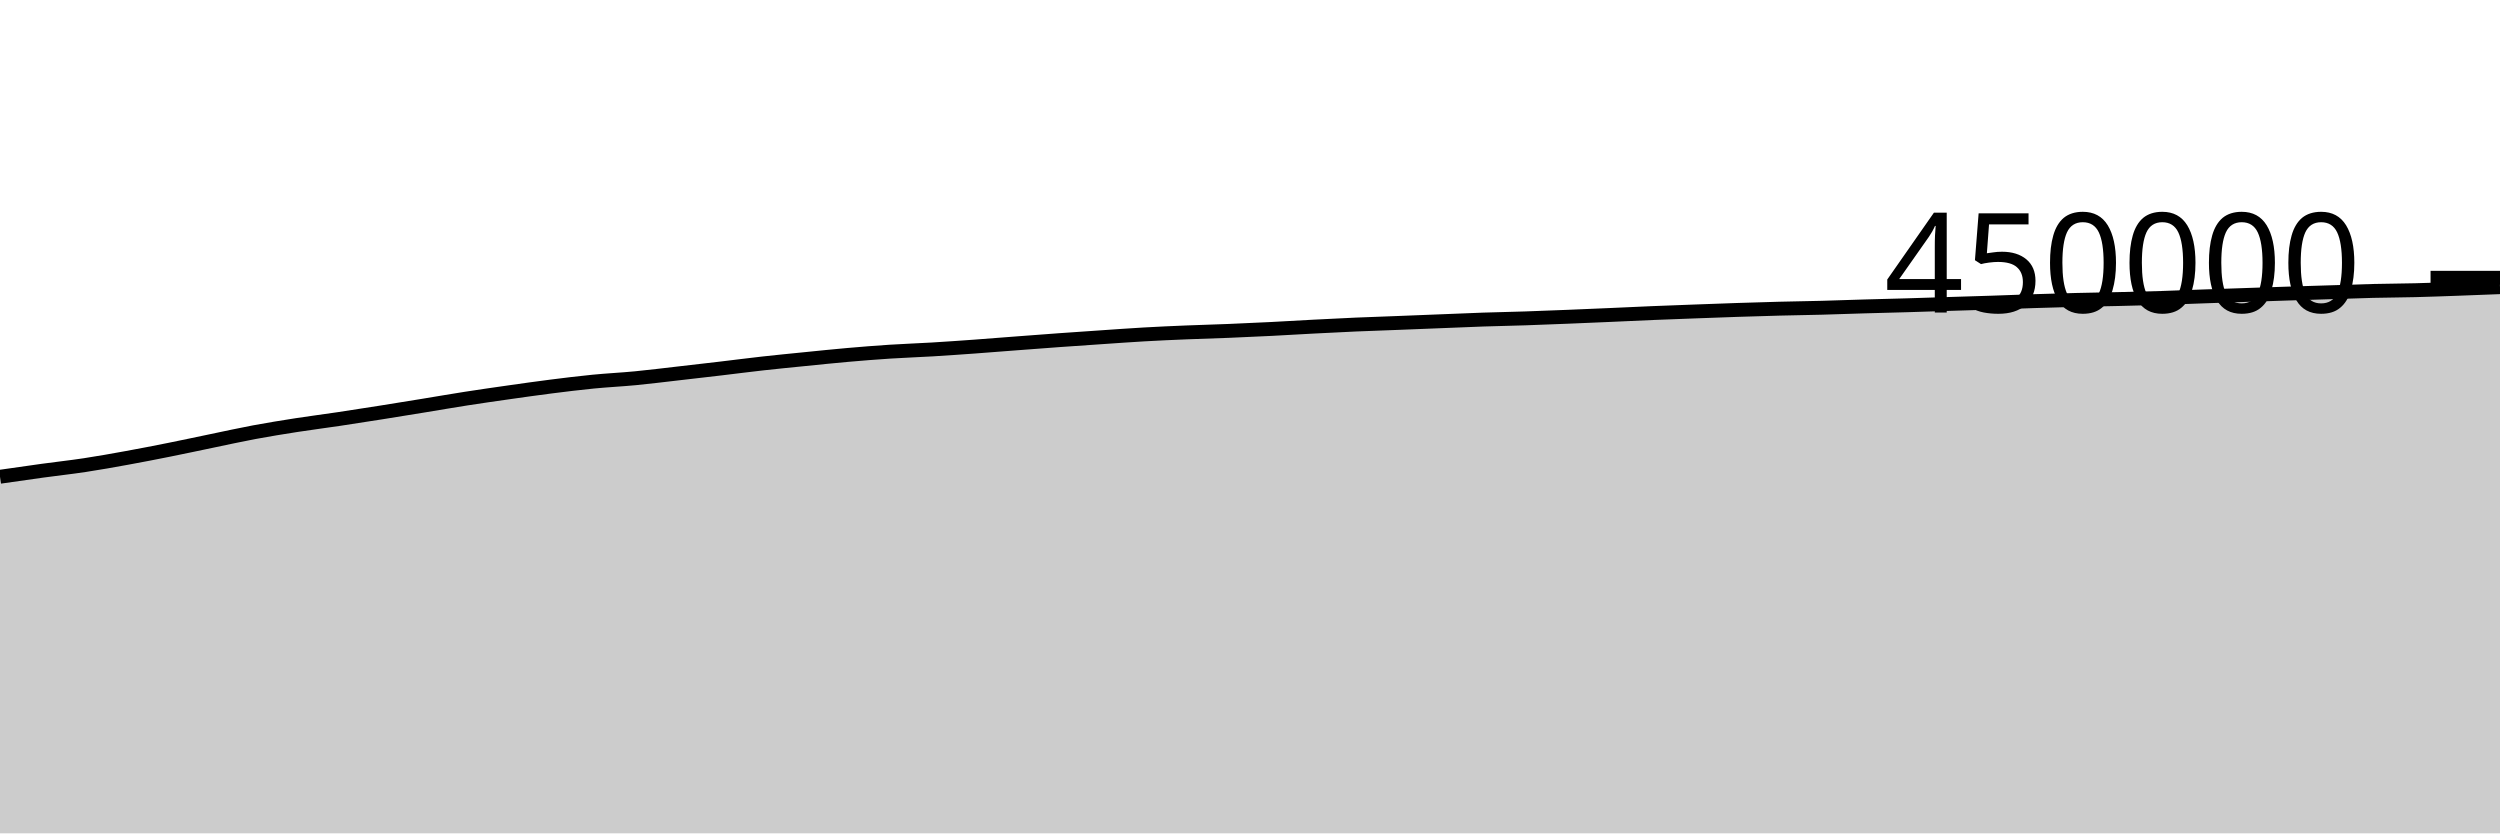
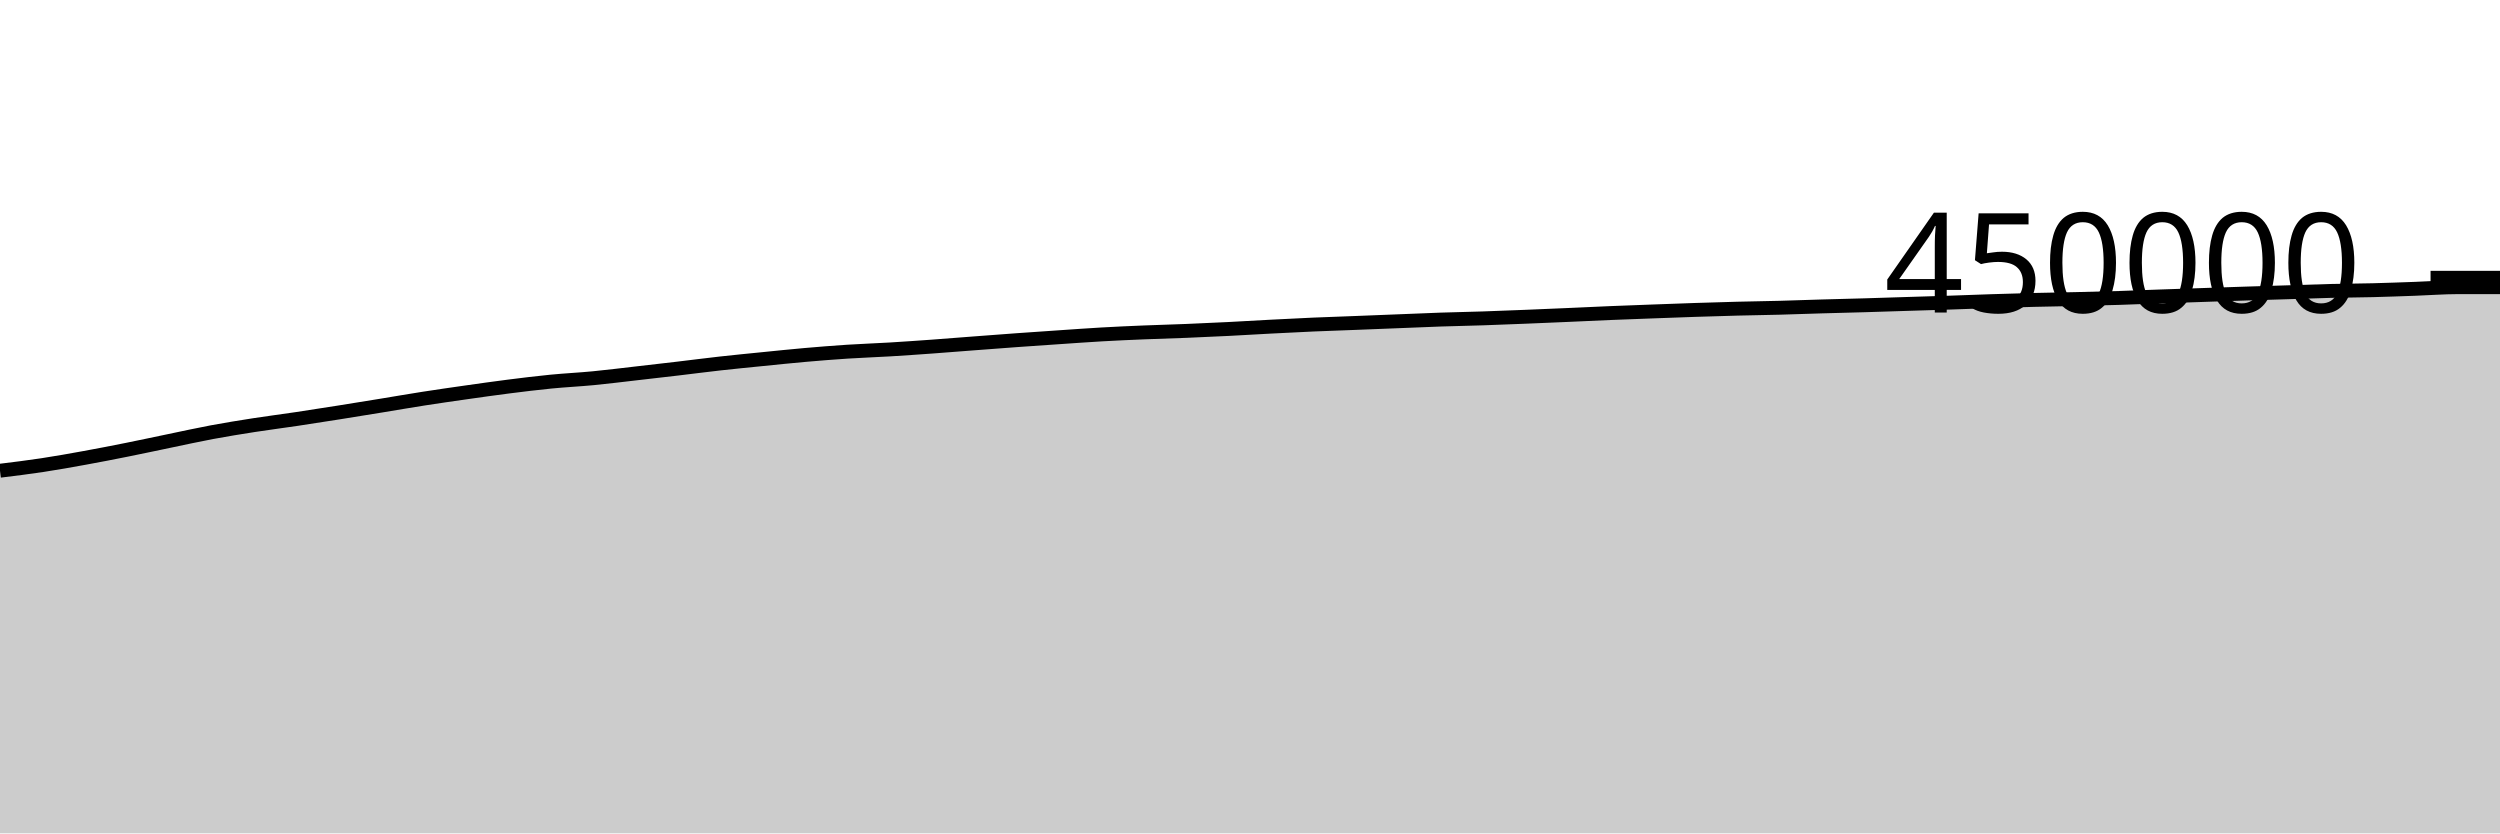
<svg xmlns="http://www.w3.org/2000/svg" viewBox="0 0 180 60">
  <g transform="translate(0,20)">
-     <path class="area" fill="rgba(0, 0, 0, 0.2)" d="M0,14.326C1.017,14.179,2.034,14.031,3.051,13.892C4.068,13.752,5.085,13.642,6.102,13.488C7.119,13.334,8.136,13.151,9.153,12.966C10.169,12.781,11.186,12.583,12.203,12.379C13.22,12.176,14.237,11.955,15.254,11.745C16.271,11.535,17.288,11.308,18.305,11.118C19.322,10.928,20.339,10.765,21.356,10.606C22.373,10.448,23.39,10.32,24.407,10.168C25.424,10.017,26.441,9.857,27.458,9.695C28.475,9.534,29.492,9.368,30.508,9.202C31.525,9.036,32.542,8.858,33.559,8.7C34.576,8.541,35.593,8.396,36.61,8.251C37.627,8.107,38.644,7.961,39.661,7.832C40.678,7.703,41.695,7.577,42.712,7.477C43.729,7.377,44.746,7.33,45.763,7.232C46.78,7.134,47.797,7.005,48.814,6.889C49.831,6.773,50.847,6.656,51.864,6.536C52.881,6.416,53.898,6.282,54.915,6.169C55.932,6.055,56.949,5.957,57.966,5.855C58.983,5.753,60,5.646,61.017,5.557C62.034,5.468,63.051,5.386,64.068,5.32C65.085,5.254,66.102,5.221,67.119,5.16C68.136,5.099,69.153,5.027,70.169,4.954C71.186,4.88,72.203,4.797,73.22,4.72C74.237,4.643,75.254,4.564,76.271,4.491C77.288,4.418,78.305,4.349,79.322,4.28C80.339,4.211,81.356,4.136,82.373,4.078C83.39,4.02,84.407,3.975,85.424,3.933C86.441,3.89,87.458,3.866,88.475,3.824C89.492,3.783,90.508,3.736,91.525,3.685C92.542,3.634,93.559,3.57,94.576,3.517C95.593,3.464,96.61,3.411,97.627,3.367C98.644,3.322,99.661,3.291,100.678,3.251C101.695,3.212,102.712,3.17,103.729,3.13C104.746,3.09,105.763,3.043,106.78,3.009C107.797,2.974,108.814,2.957,109.831,2.923C110.847,2.889,111.864,2.848,112.881,2.807C113.898,2.766,114.915,2.722,115.932,2.678C116.949,2.634,117.966,2.583,118.983,2.541C120,2.499,121.017,2.463,122.034,2.425C123.051,2.387,124.068,2.349,125.085,2.315C126.102,2.282,127.119,2.25,128.136,2.224C129.153,2.197,130.169,2.185,131.186,2.158C132.203,2.131,133.22,2.091,134.237,2.062C135.254,2.032,136.271,2.009,137.288,1.98C138.305,1.95,139.322,1.916,140.339,1.884C141.356,1.853,142.373,1.824,143.39,1.79C144.407,1.757,145.424,1.715,146.441,1.682C147.458,1.65,148.475,1.619,149.492,1.594C150.508,1.568,151.525,1.555,152.542,1.531C153.559,1.508,154.576,1.484,155.593,1.453C156.61,1.421,157.627,1.378,158.644,1.342C159.661,1.306,160.678,1.272,161.695,1.238C162.712,1.204,163.729,1.168,164.746,1.136C165.763,1.103,166.78,1.074,167.797,1.042C168.814,1.011,169.831,0.972,170.847,0.947C171.864,0.923,172.881,0.92,173.898,0.894C174.915,0.869,175.932,0.83,176.949,0.794C177.966,0.758,178.983,0.717,180,0.677L180,40C178.983,40,177.966,40,176.949,40C175.932,40,174.915,40,173.898,40C172.881,40,171.864,40,170.847,40C169.831,40,168.814,40,167.797,40C166.78,40,165.763,40,164.746,40C163.729,40,162.712,40,161.695,40C160.678,40,159.661,40,158.644,40C157.627,40,156.61,40,155.593,40C154.576,40,153.559,40,152.542,40C151.525,40,150.508,40,149.492,40C148.475,40,147.458,40,146.441,40C145.424,40,144.407,40,143.39,40C142.373,40,141.356,40,140.339,40C139.322,40,138.305,40,137.288,40C136.271,40,135.254,40,134.237,40C133.22,40,132.203,40,131.186,40C130.169,40,129.153,40,128.136,40C127.119,40,126.102,40,125.085,40C124.068,40,123.051,40,122.034,40C121.017,40,120,40,118.983,40C117.966,40,116.949,40,115.932,40C114.915,40,113.898,40,112.881,40C111.864,40,110.847,40,109.831,40C108.814,40,107.797,40,106.78,40C105.763,40,104.746,40,103.729,40C102.712,40,101.695,40,100.678,40C99.661,40,98.644,40,97.627,40C96.61,40,95.593,40,94.576,40C93.559,40,92.542,40,91.525,40C90.508,40,89.492,40,88.475,40C87.458,40,86.441,40,85.424,40C84.407,40,83.39,40,82.373,40C81.356,40,80.339,40,79.322,40C78.305,40,77.288,40,76.271,40C75.254,40,74.237,40,73.22,40C72.203,40,71.186,40,70.169,40C69.153,40,68.136,40,67.119,40C66.102,40,65.085,40,64.068,40C63.051,40,62.034,40,61.017,40C60,40,58.983,40,57.966,40C56.949,40,55.932,40,54.915,40C53.898,40,52.881,40,51.864,40C50.847,40,49.831,40,48.814,40C47.797,40,46.78,40,45.763,40C44.746,40,43.729,40,42.712,40C41.695,40,40.678,40,39.661,40C38.644,40,37.627,40,36.61,40C35.593,40,34.576,40,33.559,40C32.542,40,31.525,40,30.508,40C29.492,40,28.475,40,27.458,40C26.441,40,25.424,40,24.407,40C23.39,40,22.373,40,21.356,40C20.339,40,19.322,40,18.305,40C17.288,40,16.271,40,15.254,40C14.237,40,13.22,40,12.203,40C11.186,40,10.169,40,9.153,40C8.136,40,7.119,40,6.102,40C5.085,40,4.068,40,3.051,40C2.034,40,1.017,40,0,40Z" />
-     <path class="line" stroke="black" fill="none" d="M0,14.326C1.017,14.179,2.034,14.031,3.051,13.892C4.068,13.752,5.085,13.642,6.102,13.488C7.119,13.334,8.136,13.151,9.153,12.966C10.169,12.781,11.186,12.583,12.203,12.379C13.22,12.176,14.237,11.955,15.254,11.745C16.271,11.535,17.288,11.308,18.305,11.118C19.322,10.928,20.339,10.765,21.356,10.606C22.373,10.448,23.39,10.32,24.407,10.168C25.424,10.017,26.441,9.857,27.458,9.695C28.475,9.534,29.492,9.368,30.508,9.202C31.525,9.036,32.542,8.858,33.559,8.7C34.576,8.541,35.593,8.396,36.61,8.251C37.627,8.107,38.644,7.961,39.661,7.832C40.678,7.703,41.695,7.577,42.712,7.477C43.729,7.377,44.746,7.33,45.763,7.232C46.78,7.134,47.797,7.005,48.814,6.889C49.831,6.773,50.847,6.656,51.864,6.536C52.881,6.416,53.898,6.282,54.915,6.169C55.932,6.055,56.949,5.957,57.966,5.855C58.983,5.753,60,5.646,61.017,5.557C62.034,5.468,63.051,5.386,64.068,5.32C65.085,5.254,66.102,5.221,67.119,5.16C68.136,5.099,69.153,5.027,70.169,4.954C71.186,4.88,72.203,4.797,73.22,4.72C74.237,4.643,75.254,4.564,76.271,4.491C77.288,4.418,78.305,4.349,79.322,4.28C80.339,4.211,81.356,4.136,82.373,4.078C83.39,4.02,84.407,3.975,85.424,3.933C86.441,3.89,87.458,3.866,88.475,3.824C89.492,3.783,90.508,3.736,91.525,3.685C92.542,3.634,93.559,3.57,94.576,3.517C95.593,3.464,96.61,3.411,97.627,3.367C98.644,3.322,99.661,3.291,100.678,3.251C101.695,3.212,102.712,3.17,103.729,3.13C104.746,3.09,105.763,3.043,106.78,3.009C107.797,2.974,108.814,2.957,109.831,2.923C110.847,2.889,111.864,2.848,112.881,2.807C113.898,2.766,114.915,2.722,115.932,2.678C116.949,2.634,117.966,2.583,118.983,2.541C120,2.499,121.017,2.463,122.034,2.425C123.051,2.387,124.068,2.349,125.085,2.315C126.102,2.282,127.119,2.25,128.136,2.224C129.153,2.197,130.169,2.185,131.186,2.158C132.203,2.131,133.22,2.091,134.237,2.062C135.254,2.032,136.271,2.009,137.288,1.98C138.305,1.95,139.322,1.916,140.339,1.884C141.356,1.853,142.373,1.824,143.39,1.79C144.407,1.757,145.424,1.715,146.441,1.682C147.458,1.65,148.475,1.619,149.492,1.594C150.508,1.568,151.525,1.555,152.542,1.531C153.559,1.508,154.576,1.484,155.593,1.453C156.61,1.421,157.627,1.378,158.644,1.342C159.661,1.306,160.678,1.272,161.695,1.238C162.712,1.204,163.729,1.168,164.746,1.136C165.763,1.103,166.78,1.074,167.797,1.042C168.814,1.011,169.831,0.972,170.847,0.947C171.864,0.923,172.881,0.92,173.898,0.894C174.915,0.869,175.932,0.83,176.949,0.794C177.966,0.758,178.983,0.717,180,0.677" />
+     <path class="area" fill="rgba(0, 0, 0, 0.2)" d="M0,13.892C1.017,13.767,2.034,13.642,3.051,13.488C4.068,13.334,5.085,13.151,6.102,12.966C7.119,12.781,8.136,12.583,9.153,12.379C10.169,12.176,11.186,11.955,12.203,11.745C13.22,11.535,14.237,11.308,15.254,11.118C16.271,10.928,17.288,10.765,18.305,10.606C19.322,10.448,20.339,10.32,21.356,10.168C22.373,10.017,23.39,9.857,24.407,9.695C25.424,9.534,26.441,9.368,27.458,9.202C28.475,9.036,29.492,8.858,30.508,8.7C31.525,8.541,32.542,8.396,33.559,8.251C34.576,8.107,35.593,7.961,36.61,7.832C37.627,7.703,38.644,7.577,39.661,7.477C40.678,7.377,41.695,7.33,42.712,7.232C43.729,7.134,44.746,7.005,45.763,6.889C46.78,6.773,47.797,6.656,48.814,6.536C49.831,6.416,50.847,6.282,51.864,6.169C52.881,6.055,53.898,5.957,54.915,5.855C55.932,5.753,56.949,5.646,57.966,5.557C58.983,5.468,60,5.386,61.017,5.32C62.034,5.254,63.051,5.221,64.068,5.16C65.085,5.099,66.102,5.027,67.119,4.954C68.136,4.88,69.153,4.797,70.169,4.72C71.186,4.643,72.203,4.564,73.22,4.491C74.237,4.418,75.254,4.349,76.271,4.28C77.288,4.211,78.305,4.136,79.322,4.078C80.339,4.02,81.356,3.975,82.373,3.933C83.39,3.89,84.407,3.866,85.424,3.824C86.441,3.783,87.458,3.736,88.475,3.685C89.492,3.634,90.508,3.57,91.525,3.517C92.542,3.464,93.559,3.411,94.576,3.367C95.593,3.322,96.61,3.291,97.627,3.251C98.644,3.212,99.661,3.17,100.678,3.13C101.695,3.09,102.712,3.043,103.729,3.009C104.746,2.974,105.763,2.957,106.78,2.923C107.797,2.889,108.814,2.848,109.831,2.807C110.847,2.766,111.864,2.722,112.881,2.678C113.898,2.634,114.915,2.583,115.932,2.541C116.949,2.499,117.966,2.463,118.983,2.425C120,2.387,121.017,2.349,122.034,2.315C123.051,2.282,124.068,2.25,125.085,2.224C126.102,2.197,127.119,2.185,128.136,2.158C129.153,2.131,130.169,2.091,131.186,2.062C132.203,2.032,133.22,2.009,134.237,1.98C135.254,1.95,136.271,1.916,137.288,1.884C138.305,1.853,139.322,1.824,140.339,1.79C141.356,1.757,142.373,1.715,143.39,1.682C144.407,1.65,145.424,1.619,146.441,1.594C147.458,1.568,148.475,1.555,149.492,1.531C150.508,1.508,151.525,1.484,152.542,1.453C153.559,1.421,154.576,1.378,155.593,1.342C156.61,1.306,157.627,1.272,158.644,1.238C159.661,1.204,160.678,1.168,161.695,1.136C162.712,1.103,163.729,1.074,164.746,1.042C165.763,1.011,166.78,0.972,167.797,0.947C168.814,0.923,169.831,0.92,170.847,0.894C171.864,0.869,172.881,0.83,173.898,0.794C174.915,0.758,175.932,0.678,176.949,0.677C177.966,0.676,178.983,0.676,180,0.675L180,40C178.983,40,177.966,40,176.949,40C175.932,40,174.915,40,173.898,40C172.881,40,171.864,40,170.847,40C169.831,40,168.814,40,167.797,40C166.78,40,165.763,40,164.746,40C163.729,40,162.712,40,161.695,40C160.678,40,159.661,40,158.644,40C157.627,40,156.61,40,155.593,40C154.576,40,153.559,40,152.542,40C151.525,40,150.508,40,149.492,40C148.475,40,147.458,40,146.441,40C145.424,40,144.407,40,143.39,40C142.373,40,141.356,40,140.339,40C139.322,40,138.305,40,137.288,40C136.271,40,135.254,40,134.237,40C133.22,40,132.203,40,131.186,40C130.169,40,129.153,40,128.136,40C127.119,40,126.102,40,125.085,40C124.068,40,123.051,40,122.034,40C121.017,40,120,40,118.983,40C117.966,40,116.949,40,115.932,40C114.915,40,113.898,40,112.881,40C111.864,40,110.847,40,109.831,40C108.814,40,107.797,40,106.78,40C105.763,40,104.746,40,103.729,40C102.712,40,101.695,40,100.678,40C99.661,40,98.644,40,97.627,40C96.61,40,95.593,40,94.576,40C93.559,40,92.542,40,91.525,40C90.508,40,89.492,40,88.475,40C87.458,40,86.441,40,85.424,40C84.407,40,83.39,40,82.373,40C81.356,40,80.339,40,79.322,40C78.305,40,77.288,40,76.271,40C75.254,40,74.237,40,73.22,40C72.203,40,71.186,40,70.169,40C69.153,40,68.136,40,67.119,40C66.102,40,65.085,40,64.068,40C63.051,40,62.034,40,61.017,40C60,40,58.983,40,57.966,40C56.949,40,55.932,40,54.915,40C53.898,40,52.881,40,51.864,40C50.847,40,49.831,40,48.814,40C47.797,40,46.78,40,45.763,40C44.746,40,43.729,40,42.712,40C41.695,40,40.678,40,39.661,40C38.644,40,37.627,40,36.61,40C35.593,40,34.576,40,33.559,40C32.542,40,31.525,40,30.508,40C29.492,40,28.475,40,27.458,40C26.441,40,25.424,40,24.407,40C23.39,40,22.373,40,21.356,40C20.339,40,19.322,40,18.305,40C17.288,40,16.271,40,15.254,40C14.237,40,13.22,40,12.203,40C11.186,40,10.169,40,9.153,40C8.136,40,7.119,40,6.102,40C5.085,40,4.068,40,3.051,40C2.034,40,1.017,40,0,40Z" />
+     <path class="line" stroke="black" fill="none" d="M0,13.892C1.017,13.767,2.034,13.642,3.051,13.488C4.068,13.334,5.085,13.151,6.102,12.966C7.119,12.781,8.136,12.583,9.153,12.379C10.169,12.176,11.186,11.955,12.203,11.745C13.22,11.535,14.237,11.308,15.254,11.118C16.271,10.928,17.288,10.765,18.305,10.606C19.322,10.448,20.339,10.32,21.356,10.168C22.373,10.017,23.39,9.857,24.407,9.695C25.424,9.534,26.441,9.368,27.458,9.202C28.475,9.036,29.492,8.858,30.508,8.7C31.525,8.541,32.542,8.396,33.559,8.251C34.576,8.107,35.593,7.961,36.61,7.832C37.627,7.703,38.644,7.577,39.661,7.477C40.678,7.377,41.695,7.33,42.712,7.232C43.729,7.134,44.746,7.005,45.763,6.889C46.78,6.773,47.797,6.656,48.814,6.536C49.831,6.416,50.847,6.282,51.864,6.169C52.881,6.055,53.898,5.957,54.915,5.855C55.932,5.753,56.949,5.646,57.966,5.557C58.983,5.468,60,5.386,61.017,5.32C62.034,5.254,63.051,5.221,64.068,5.16C65.085,5.099,66.102,5.027,67.119,4.954C68.136,4.88,69.153,4.797,70.169,4.72C71.186,4.643,72.203,4.564,73.22,4.491C74.237,4.418,75.254,4.349,76.271,4.28C77.288,4.211,78.305,4.136,79.322,4.078C80.339,4.02,81.356,3.975,82.373,3.933C83.39,3.89,84.407,3.866,85.424,3.824C86.441,3.783,87.458,3.736,88.475,3.685C89.492,3.634,90.508,3.57,91.525,3.517C92.542,3.464,93.559,3.411,94.576,3.367C95.593,3.322,96.61,3.291,97.627,3.251C98.644,3.212,99.661,3.17,100.678,3.13C101.695,3.09,102.712,3.043,103.729,3.009C104.746,2.974,105.763,2.957,106.78,2.923C107.797,2.889,108.814,2.848,109.831,2.807C110.847,2.766,111.864,2.722,112.881,2.678C113.898,2.634,114.915,2.583,115.932,2.541C116.949,2.499,117.966,2.463,118.983,2.425C120,2.387,121.017,2.349,122.034,2.315C123.051,2.282,124.068,2.25,125.085,2.224C126.102,2.197,127.119,2.185,128.136,2.158C129.153,2.131,130.169,2.091,131.186,2.062C132.203,2.032,133.22,2.009,134.237,1.98C135.254,1.95,136.271,1.916,137.288,1.884C138.305,1.853,139.322,1.824,140.339,1.79C141.356,1.757,142.373,1.715,143.39,1.682C144.407,1.65,145.424,1.619,146.441,1.594C147.458,1.568,148.475,1.555,149.492,1.531C150.508,1.508,151.525,1.484,152.542,1.453C153.559,1.421,154.576,1.378,155.593,1.342C156.61,1.306,157.627,1.272,158.644,1.238C159.661,1.204,160.678,1.168,161.695,1.136C162.712,1.103,163.729,1.074,164.746,1.042C165.763,1.011,166.78,0.972,167.797,0.947C168.814,0.923,169.831,0.92,170.847,0.894C171.864,0.869,172.881,0.83,173.898,0.794C174.915,0.758,175.932,0.678,176.949,0.677C177.966,0.676,178.983,0.676,180,0.675" />
    <path class="axis-ceiling" stroke-width="1" stroke="black" fill="none" d="M175,0L180,0" />
    <text class="axis-ceiling-label" font-family="sans-serif" text-anchor="end" font-size="10px" x="170" y="2.5">450000</text>
  </g>
</svg>
